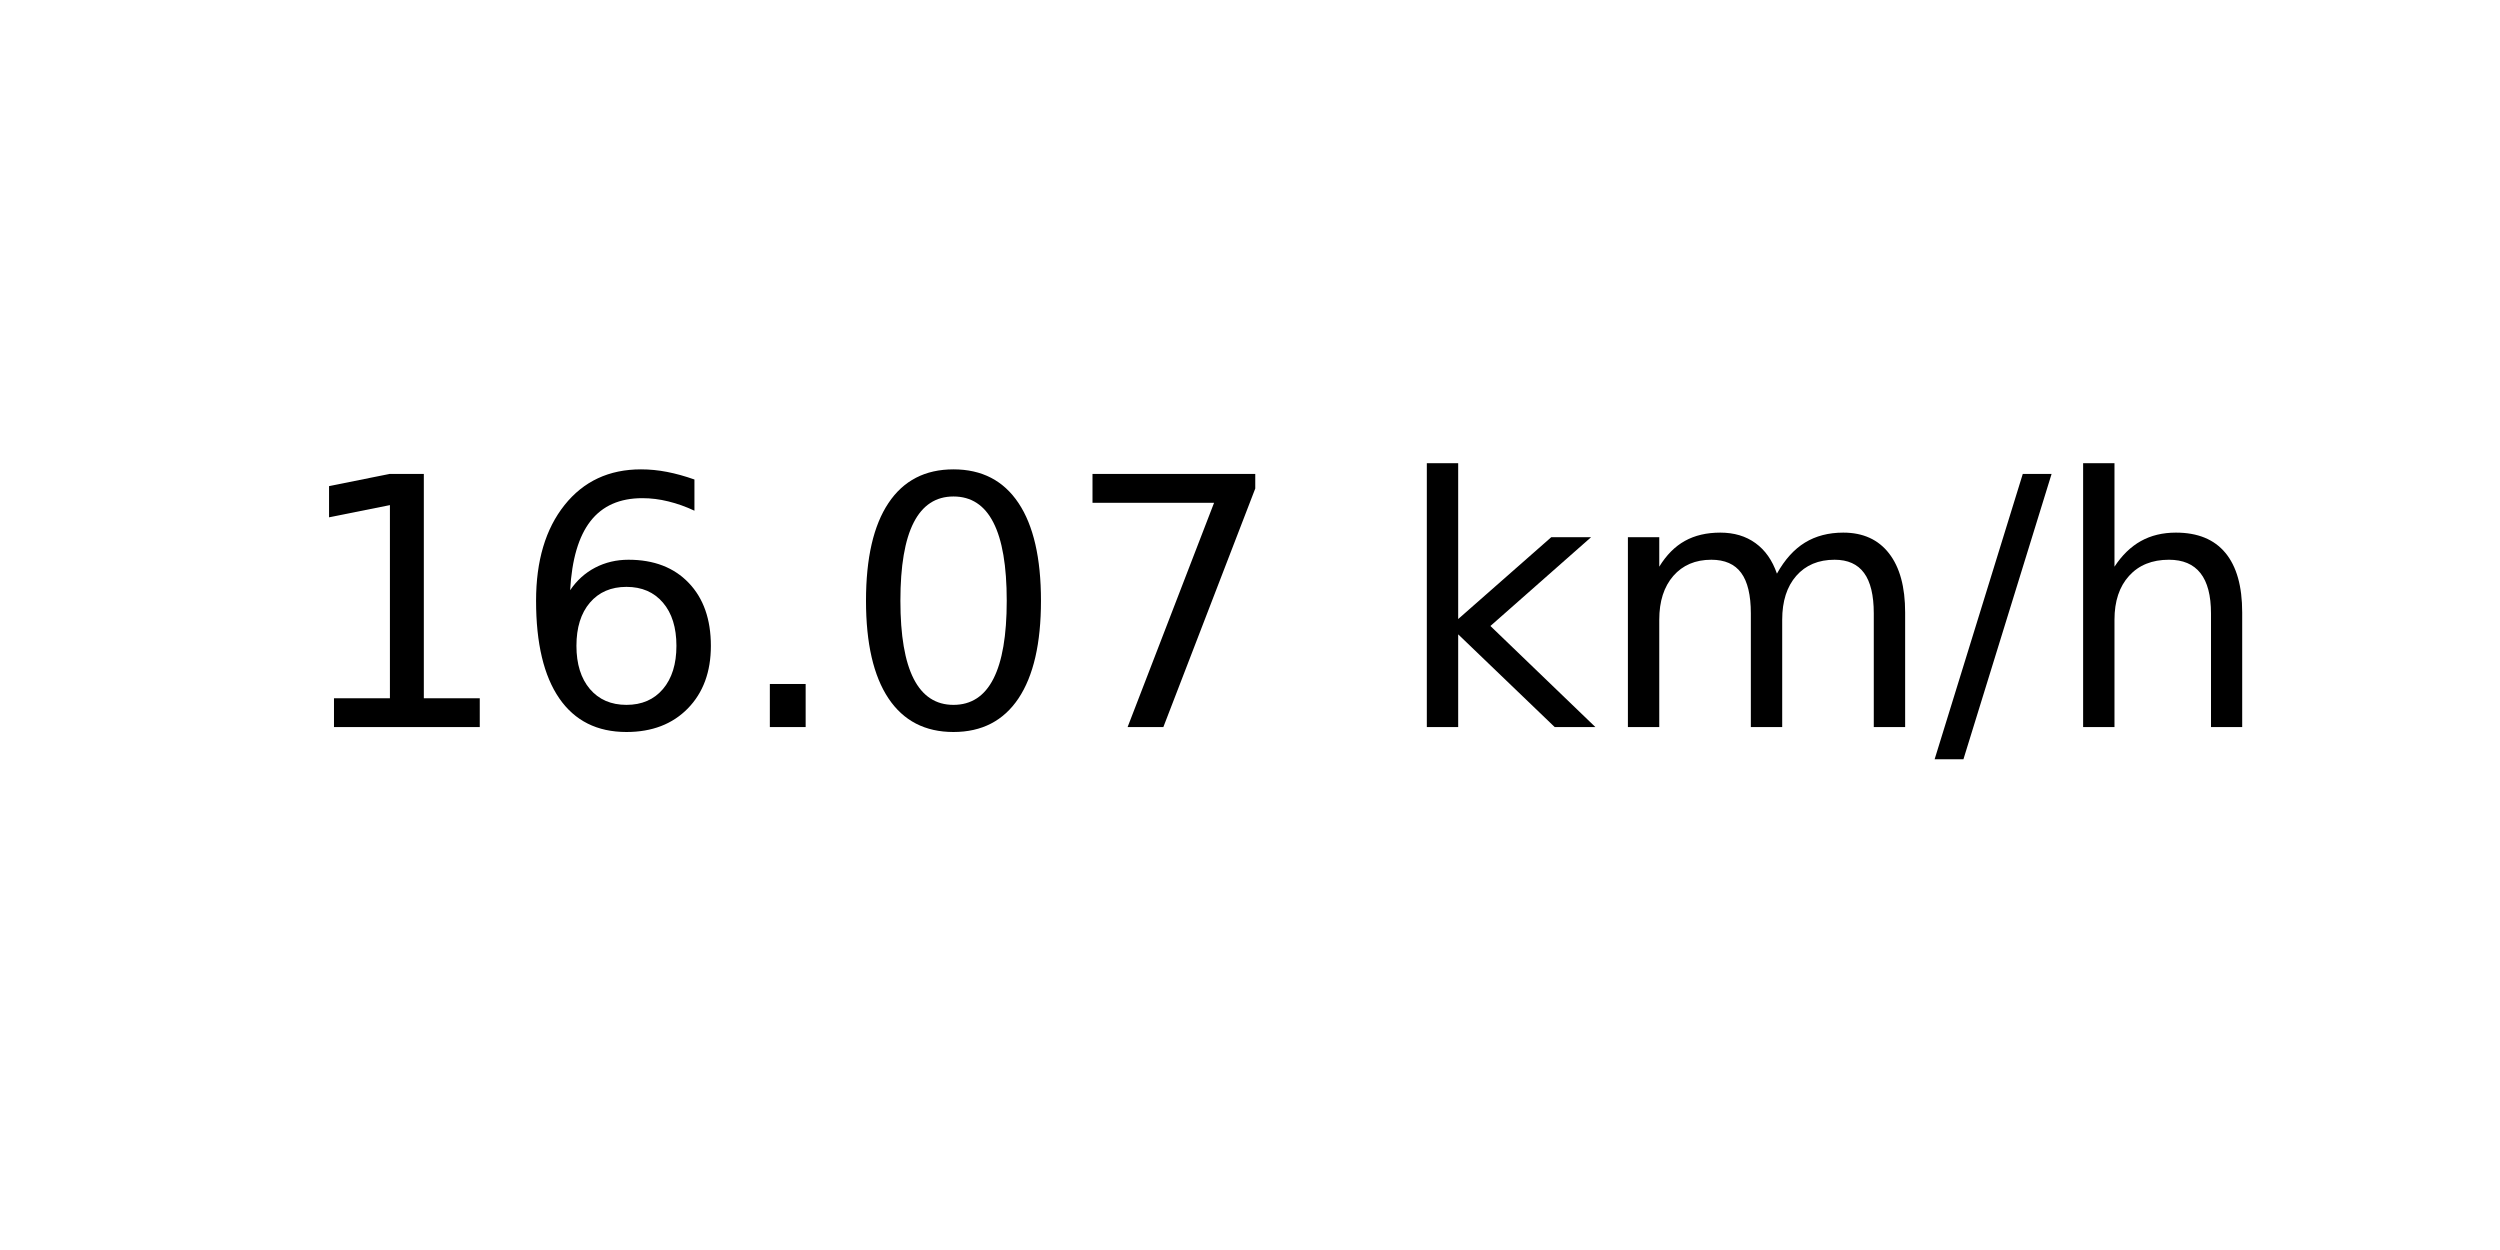
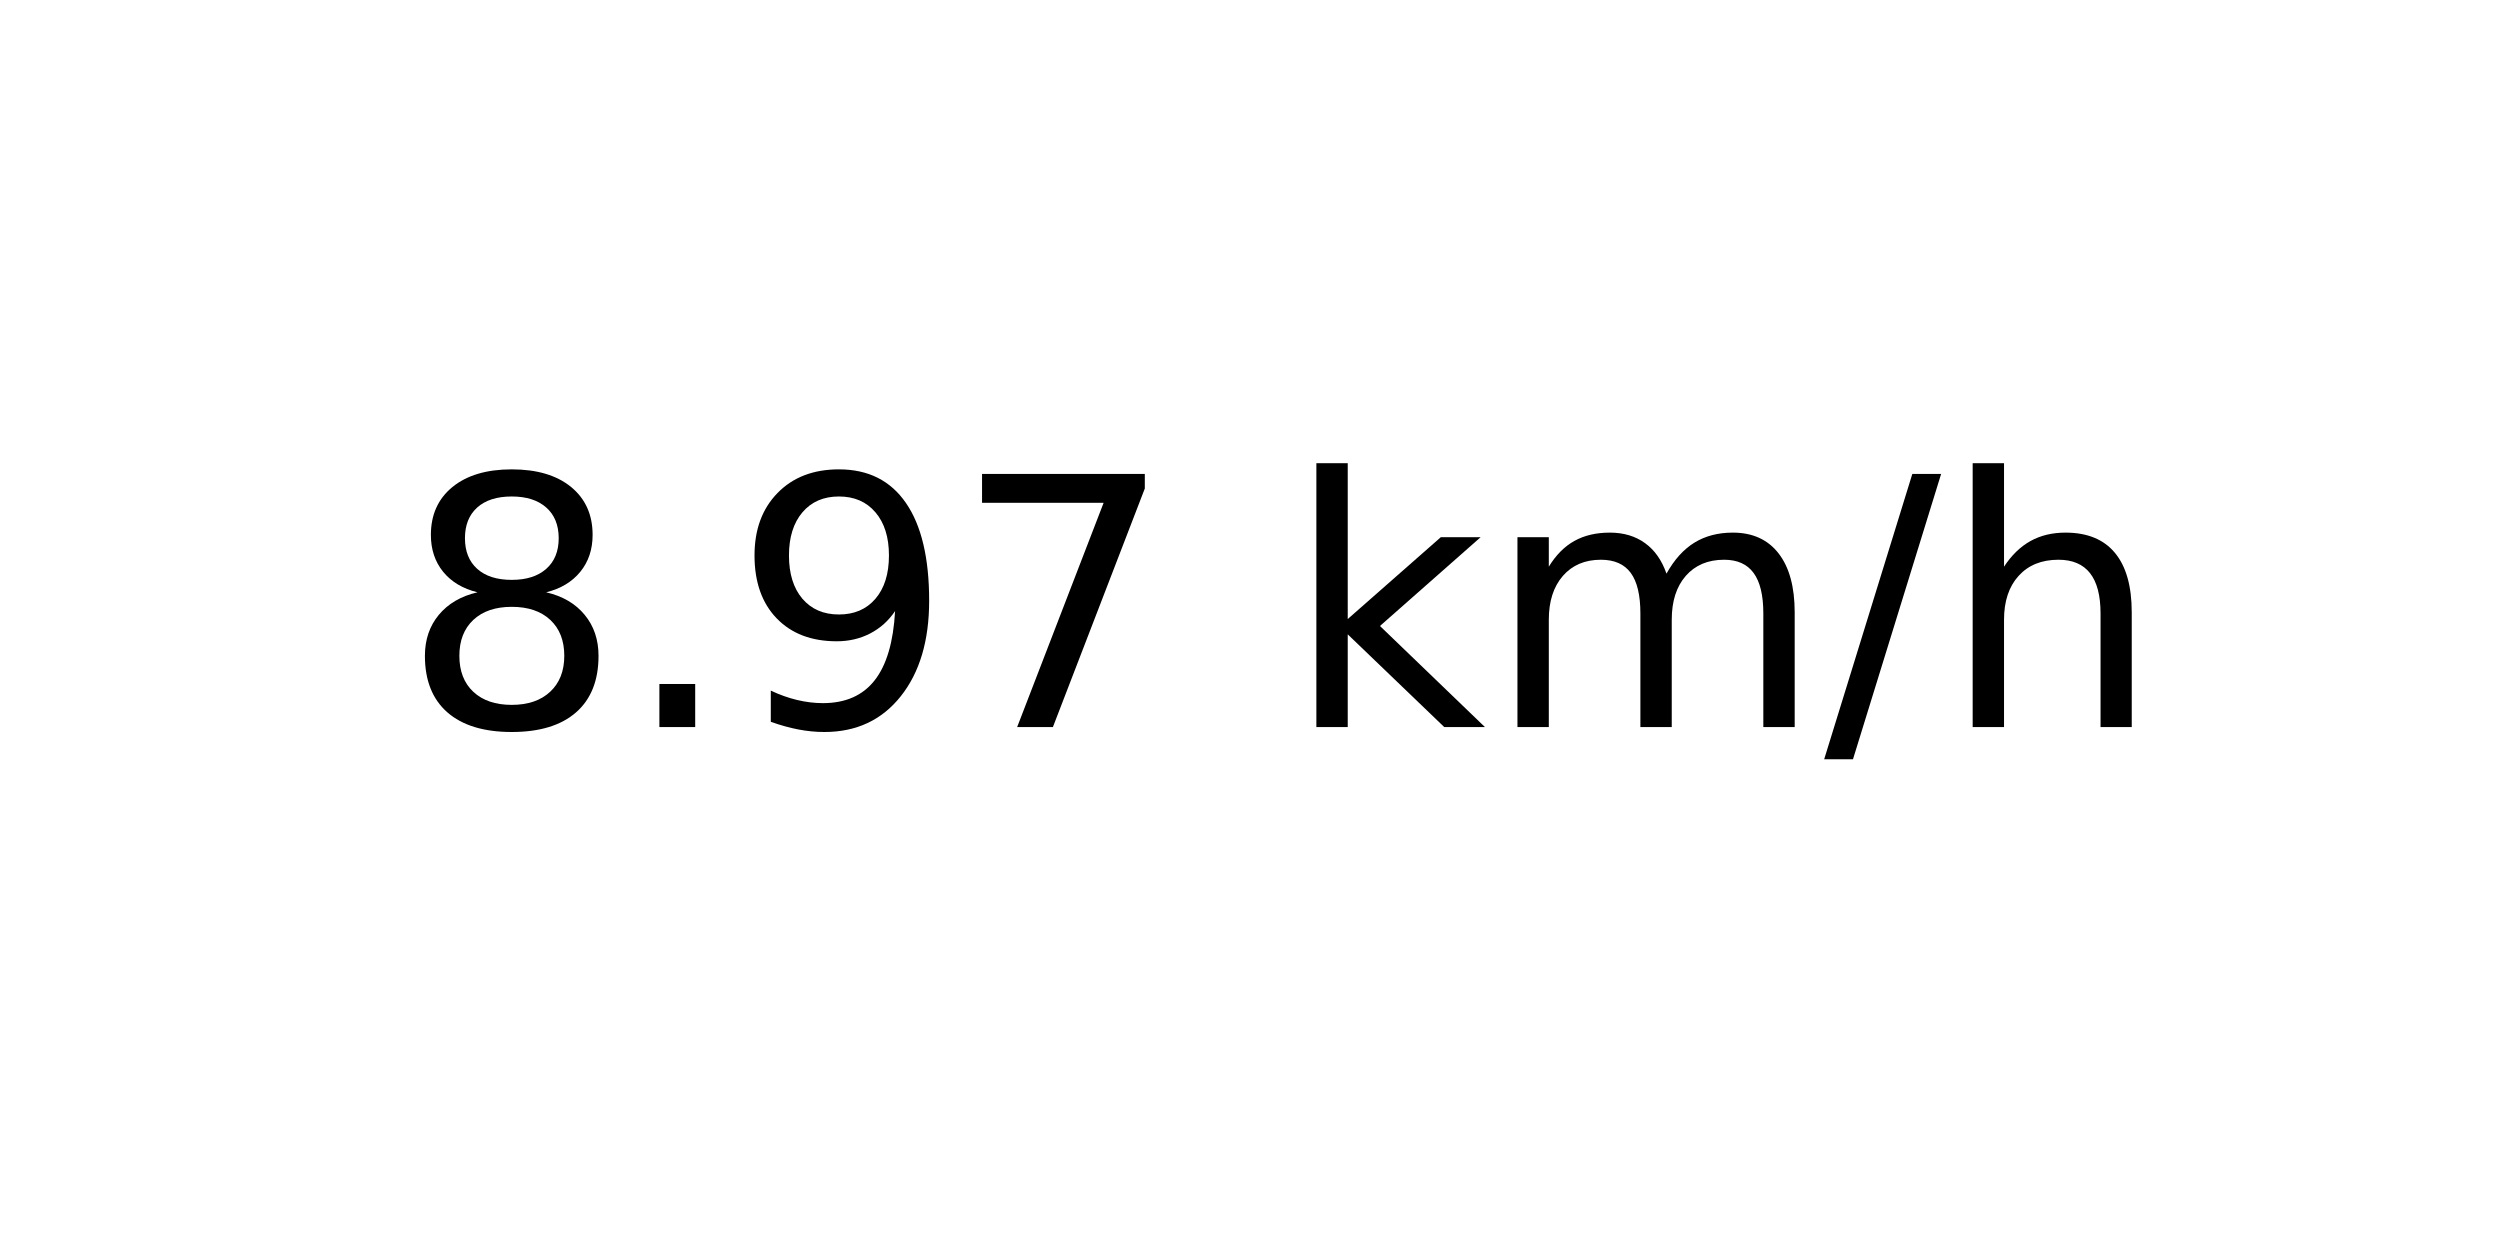
<svg xmlns="http://www.w3.org/2000/svg" xmlns:xlink="http://www.w3.org/1999/xlink" width="72pt" height="36pt" viewBox="0 0 72 36" version="1.1">
  <defs>
    <style type="text/css">*{stroke-linejoin: round; stroke-linecap: butt}</style>
  </defs>
  <g id="figure_1">
    <g id="axes_1">
      <g id="text_1">
-         <g transform="translate(8.378125 20.93937) scale(0.1 -0.1)">
+         <g transform="translate(11.55937 20.93937) scale(0.1 -0.1)">
          <defs>
-             <path id="DejaVuSans-31" d="M 794 531  L 1825 531  L 1825 4091  L 703 3866  L 703 4441  L 1819 4666  L 2450 4666  L 2450 531  L 3481 531  L 3481 0  L 794 0  L 794 531  z " transform="scale(0.015625)" />
-             <path id="DejaVuSans-36" d="M 2113 2584  Q 1688 2584 1439 2293  Q 1191 2003 1191 1497  Q 1191 994 1439 701  Q 1688 409 2113 409  Q 2538 409 2786 701  Q 3034 994 3034 1497  Q 3034 2003 2786 2293  Q 2538 2584 2113 2584  z M 3366 4563  L 3366 3988  Q 3128 4100 2886 4159  Q 2644 4219 2406 4219  Q 1781 4219 1451 3797  Q 1122 3375 1075 2522  Q 1259 2794 1537 2939  Q 1816 3084 2150 3084  Q 2853 3084 3261 2657  Q 3669 2231 3669 1497  Q 3669 778 3244 343  Q 2819 -91 2113 -91  Q 1303 -91 875 529  Q 447 1150 447 2328  Q 447 3434 972 4092  Q 1497 4750 2381 4750  Q 2619 4750 2861 4703  Q 3103 4656 3366 4563  z " transform="scale(0.015625)" />
+             <path id="DejaVuSans-38" d="M 2034 2216  Q 1584 2216 1326 1975  Q 1069 1734 1069 1313  Q 1069 891 1326 650  Q 1584 409 2034 409  Q 2484 409 2743 651  Q 3003 894 3003 1313  Q 3003 1734 2745 1975  Q 2488 2216 2034 2216  z M 1403 2484  Q 997 2584 770 2862  Q 544 3141 544 3541  Q 544 4100 942 4425  Q 1341 4750 2034 4750  Q 2731 4750 3128 4425  Q 3525 4100 3525 3541  Q 3525 3141 3298 2862  Q 3072 2584 2669 2484  Q 3125 2378 3379 2068  Q 3634 1759 3634 1313  Q 3634 634 3220 271  Q 2806 -91 2034 -91  Q 1263 -91 848 271  Q 434 634 434 1313  Q 434 1759 690 2068  Q 947 2378 1403 2484  z M 1172 3481  Q 1172 3119 1398 2916  Q 1625 2713 2034 2713  Q 2441 2713 2670 2916  Q 2900 3119 2900 3481  Q 2900 3844 2670 4047  Q 2441 4250 2034 4250  Q 1625 4250 1398 4047  Q 1172 3844 1172 3481  z " transform="scale(0.015625)" />
            <path id="DejaVuSans-2e" d="M 684 794  L 1344 794  L 1344 0  L 684 0  L 684 794  z " transform="scale(0.015625)" />
-             <path id="DejaVuSans-30" d="M 2034 4250  Q 1547 4250 1301 3770  Q 1056 3291 1056 2328  Q 1056 1369 1301 889  Q 1547 409 2034 409  Q 2525 409 2770 889  Q 3016 1369 3016 2328  Q 3016 3291 2770 3770  Q 2525 4250 2034 4250  z M 2034 4750  Q 2819 4750 3233 4129  Q 3647 3509 3647 2328  Q 3647 1150 3233 529  Q 2819 -91 2034 -91  Q 1250 -91 836 529  Q 422 1150 422 2328  Q 422 3509 836 4129  Q 1250 4750 2034 4750  z " transform="scale(0.015625)" />
+             <path id="DejaVuSans-39" d="M 703 97  L 703 672  Q 941 559 1184 500  Q 1428 441 1663 441  Q 2288 441 2617 861  Q 2947 1281 2994 2138  Q 2813 1869 2534 1725  Q 2256 1581 1919 1581  Q 1219 1581 811 2004  Q 403 2428 403 3163  Q 403 3881 828 4315  Q 1253 4750 1959 4750  Q 2769 4750 3195 4129  Q 3622 3509 3622 2328  Q 3622 1225 3098 567  Q 2575 -91 1691 -91  Q 1453 -91 1209 -44  Q 966 3 703 97  z M 1959 2075  Q 2384 2075 2632 2365  Q 2881 2656 2881 3163  Q 2881 3666 2632 3958  Q 2384 4250 1959 4250  Q 1534 4250 1286 3958  Q 1038 3666 1038 3163  Q 1038 2656 1286 2365  Q 1534 2075 1959 2075  z " transform="scale(0.015625)" />
            <path id="DejaVuSans-37" d="M 525 4666  L 3525 4666  L 3525 4397  L 1831 0  L 1172 0  L 2766 4134  L 525 4134  L 525 4666  z " transform="scale(0.015625)" />
            <path id="DejaVuSans-20" transform="scale(0.015625)" />
            <path id="DejaVuSans-6b" d="M 581 4863  L 1159 4863  L 1159 1991  L 2875 3500  L 3609 3500  L 1753 1863  L 3688 0  L 2938 0  L 1159 1709  L 1159 0  L 581 0  L 581 4863  z " transform="scale(0.015625)" />
            <path id="DejaVuSans-6d" d="M 3328 2828  Q 3544 3216 3844 3400  Q 4144 3584 4550 3584  Q 5097 3584 5394 3201  Q 5691 2819 5691 2113  L 5691 0  L 5113 0  L 5113 2094  Q 5113 2597 4934 2840  Q 4756 3084 4391 3084  Q 3944 3084 3684 2787  Q 3425 2491 3425 1978  L 3425 0  L 2847 0  L 2847 2094  Q 2847 2600 2669 2842  Q 2491 3084 2119 3084  Q 1678 3084 1418 2786  Q 1159 2488 1159 1978  L 1159 0  L 581 0  L 581 3500  L 1159 3500  L 1159 2956  Q 1356 3278 1631 3431  Q 1906 3584 2284 3584  Q 2666 3584 2933 3390  Q 3200 3197 3328 2828  z " transform="scale(0.015625)" />
            <path id="DejaVuSans-2f" d="M 1625 4666  L 2156 4666  L 531 -594  L 0 -594  L 1625 4666  z " transform="scale(0.015625)" />
            <path id="DejaVuSans-68" d="M 3513 2113  L 3513 0  L 2938 0  L 2938 2094  Q 2938 2591 2744 2837  Q 2550 3084 2163 3084  Q 1697 3084 1428 2787  Q 1159 2491 1159 1978  L 1159 0  L 581 0  L 581 4863  L 1159 4863  L 1159 2956  Q 1366 3272 1645 3428  Q 1925 3584 2291 3584  Q 2894 3584 3203 3211  Q 3513 2838 3513 2113  z " transform="scale(0.015625)" />
          </defs>
-           <use xlink:href="#DejaVuSans-31" />
-           <use xlink:href="#DejaVuSans-36" x="63.623" />
-           <use xlink:href="#DejaVuSans-2e" x="127.246" />
-           <use xlink:href="#DejaVuSans-30" x="159.033" />
-           <use xlink:href="#DejaVuSans-37" x="222.656" />
-           <use xlink:href="#DejaVuSans-20" x="286.279" />
-           <use xlink:href="#DejaVuSans-6b" x="318.066" />
-           <use xlink:href="#DejaVuSans-6d" x="375.977" />
-           <use xlink:href="#DejaVuSans-2f" x="473.389" />
-           <use xlink:href="#DejaVuSans-68" x="507.08" />
+           <use xlink:href="#DejaVuSans-38" />
+           <use xlink:href="#DejaVuSans-2e" x="63.623" />
+           <use xlink:href="#DejaVuSans-39" x="95.41" />
+           <use xlink:href="#DejaVuSans-37" x="159.033" />
+           <use xlink:href="#DejaVuSans-20" x="222.656" />
+           <use xlink:href="#DejaVuSans-6b" x="254.443" />
+           <use xlink:href="#DejaVuSans-6d" x="312.354" />
+           <use xlink:href="#DejaVuSans-2f" x="409.766" />
+           <use xlink:href="#DejaVuSans-68" x="443.457" />
        </g>
      </g>
    </g>
  </g>
</svg>
